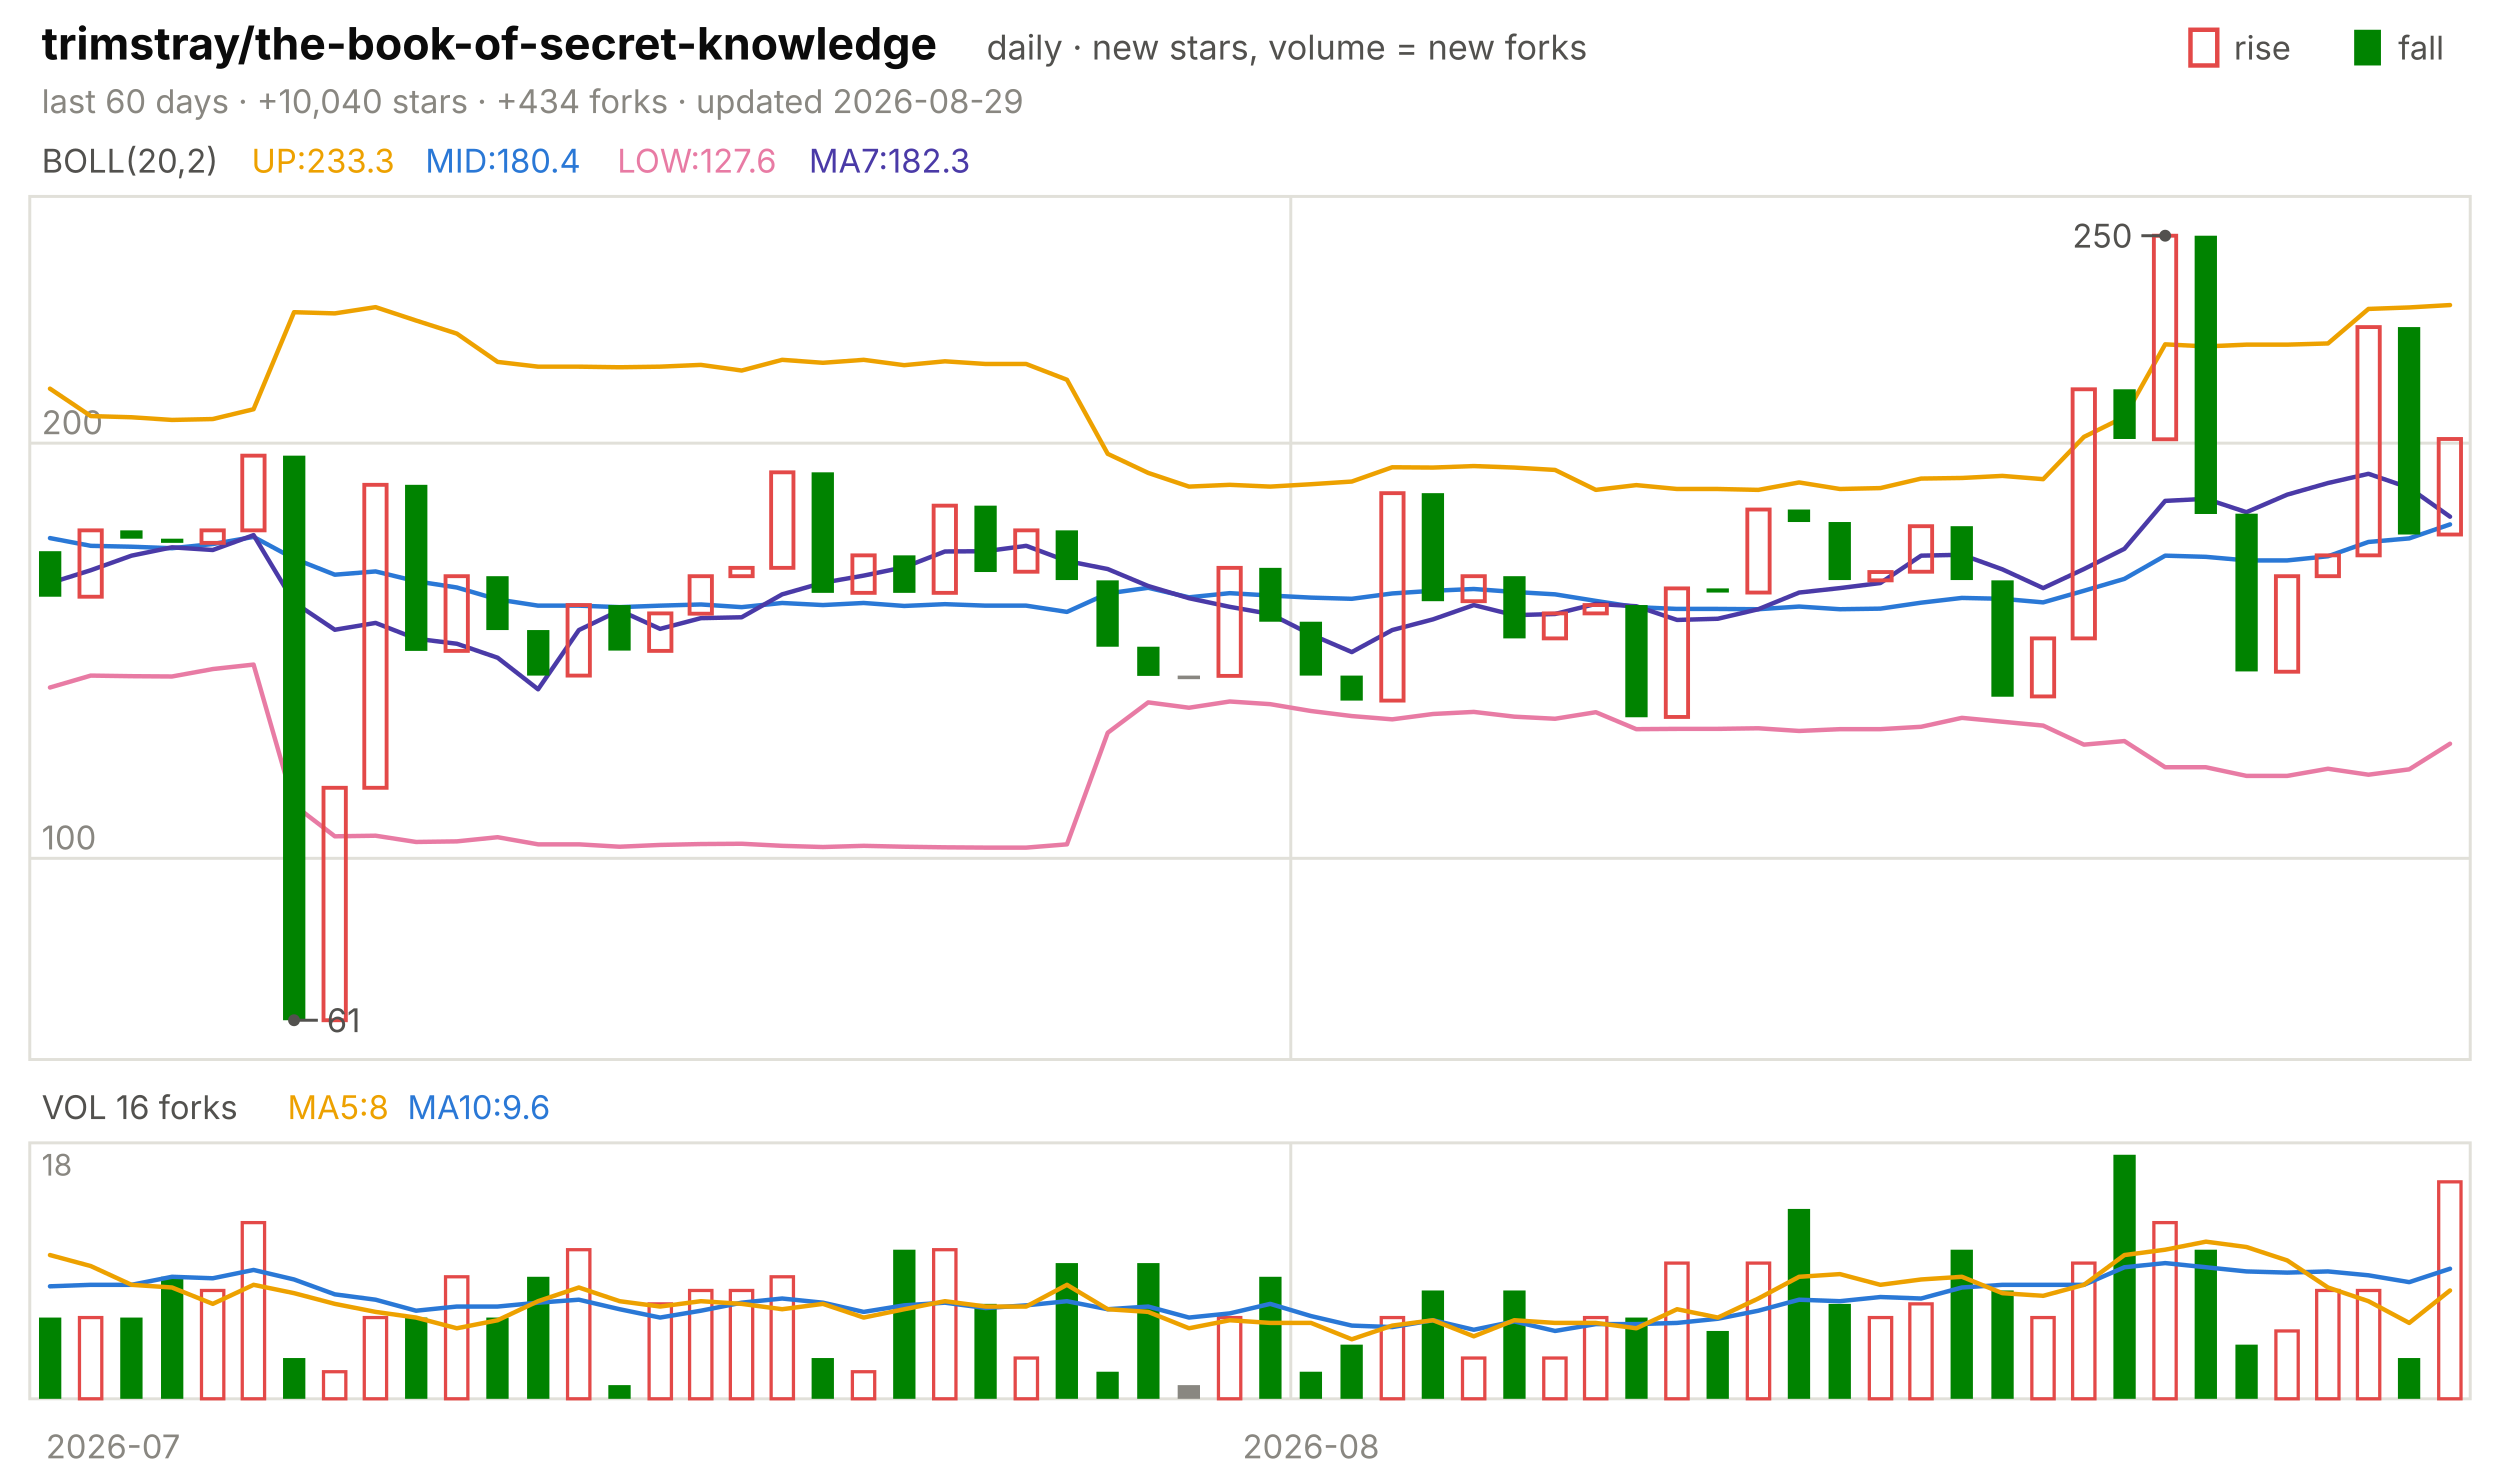
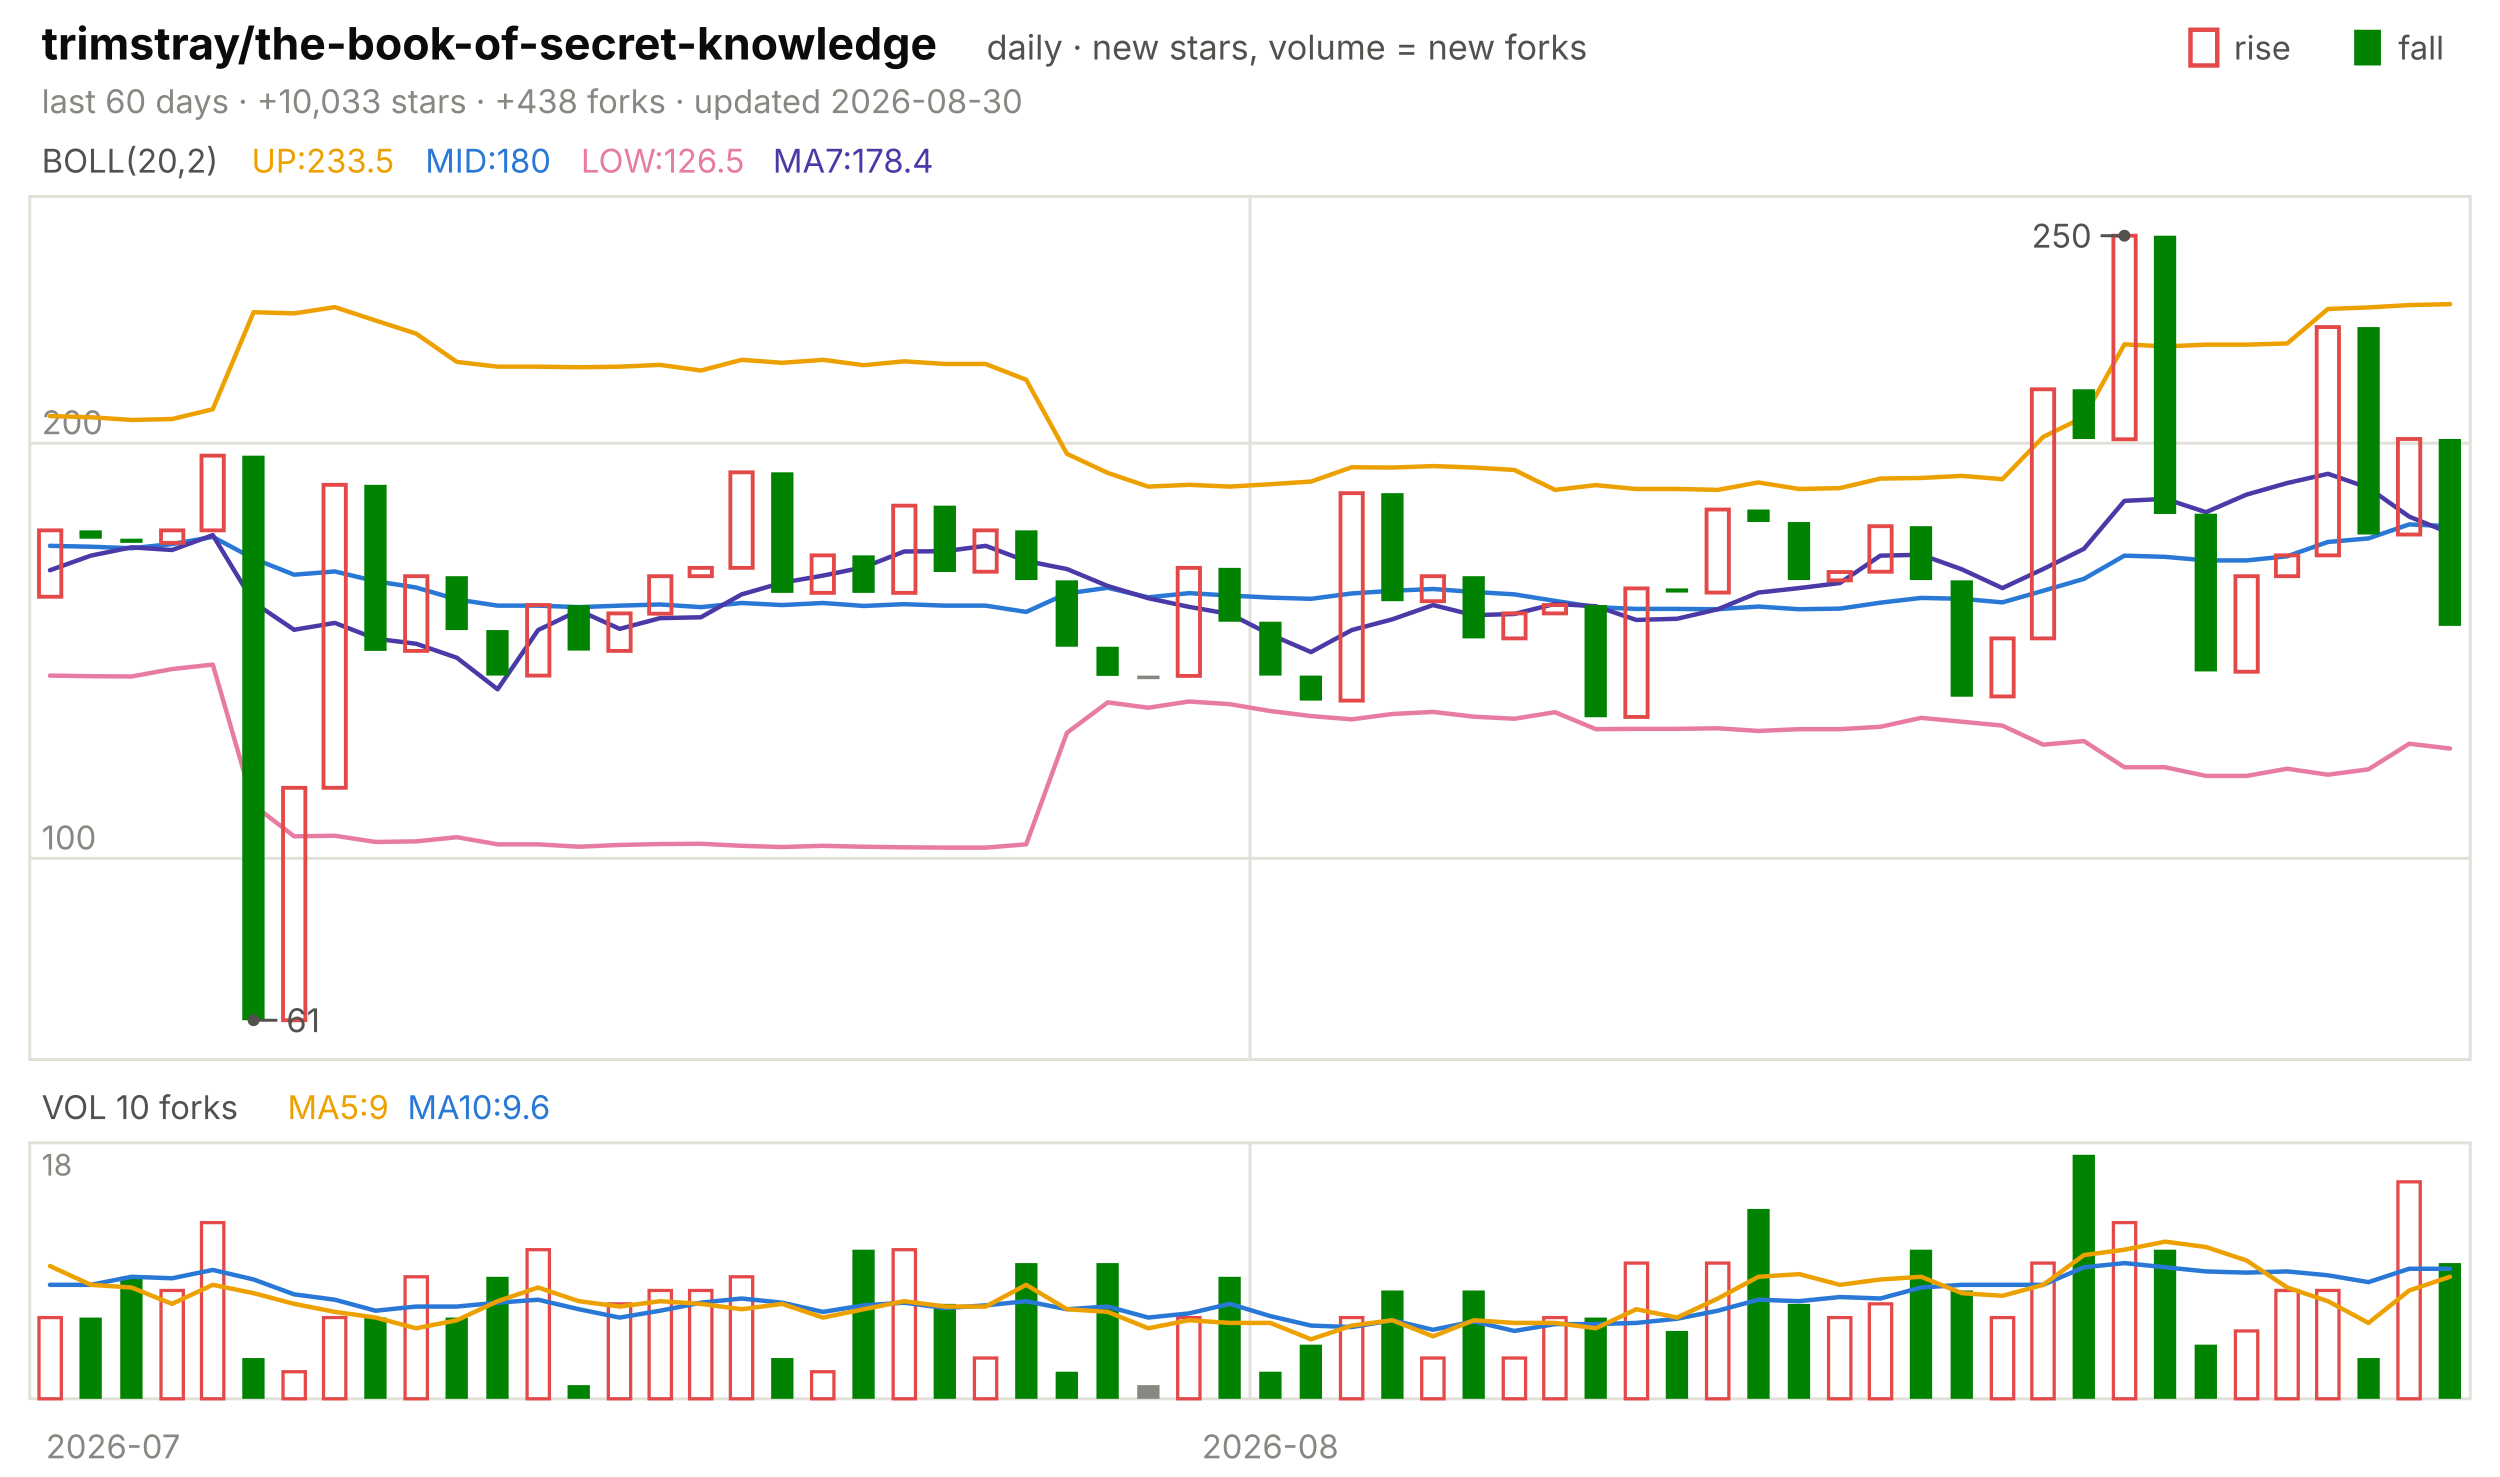
<svg xmlns="http://www.w3.org/2000/svg" viewBox="0 0 840 496" width="840" height="496" font-family="-apple-system,'Segoe UI',system-ui,sans-serif" role="img" aria-label="trimstray/the-book-of-secret-knowledge candlestick chart">
  <text x="14.0" y="20.0" font-size="15" fill="#0b0b0b" font-weight="650">trimstray/the-book-of-secret-knowledge</text>
  <text x="331.5" y="20.0" font-size="11.5" fill="#52514e">daily · new stars, volume = new forks</text>
  <text x="805.8" y="20.0" font-size="11.0" fill="#52514e">fall</text>
  <rect x="791" y="10" width="9" height="12" fill="#008300" />
  <text x="750.6" y="20.0" font-size="11.0" fill="#52514e">rise</text>
  <rect x="736" y="10" width="9" height="12" fill="none" stroke="#e34948" stroke-width="1.5" />
-   <text x="14.0" y="38.0" font-size="11.0" fill="#898781">last 60 days · +10,040 stars · +434 forks · updated 2026-08-29</text>
+   <text x="14.0" y="38.0" font-size="11.0" fill="#898781">last 60 days · +10,033 stars · +438 forks · updated 2026-08-30</text>
  <rect x="10" y="66" width="820" height="290" fill="none" stroke="#e1e0d9" />
  <rect x="10" y="384" width="820" height="86" fill="none" stroke="#e1e0d9" />
  <text x="38.0" y="490.0" font-size="11.0" fill="#898781" text-anchor="middle">2026-07</text>
-   <line x1="433.7" y1="66.0" x2="433.7" y2="356.0" stroke="#e1e0d9" stroke-width="1.0" />
-   <line x1="433.7" y1="384.0" x2="433.7" y2="470.0" stroke="#e1e0d9" stroke-width="1.0" />
-   <text x="440.5" y="490.0" font-size="11.0" fill="#898781" text-anchor="middle">2026-08</text>
+   <line x1="420.0" y1="66.0" x2="420.0" y2="356.0" stroke="#e1e0d9" stroke-width="1.0" />
+   <line x1="420.0" y1="384.0" x2="420.0" y2="470.0" stroke="#e1e0d9" stroke-width="1.0" />
+   <text x="426.8" y="490.0" font-size="11.0" fill="#898781" text-anchor="middle">2026-08</text>
  <text x="14.0" y="58.0" font-size="11.0" fill="#52514e">BOLL(20,2)</text>
-   <text x="84.5" y="58.0" font-size="11.0" fill="#eda100">UP:233.3</text>
-   <text x="142.9" y="58.0" font-size="11.0" fill="#2a78d6">MID:180.4</text>
-   <text x="207.4" y="58.0" font-size="11.0" fill="#e87ba4">LOW:127.6</text>
-   <text x="271.8" y="58.0" font-size="11.0" fill="#4a3aa7">MA7:182.3</text>
+   <text x="84.5" y="58.0" font-size="11.0" fill="#eda100">UP:233.5</text>
+   <text x="142.9" y="58.0" font-size="11.0" fill="#2a78d6">MID:180</text>
+   <text x="195.2" y="58.0" font-size="11.0" fill="#e87ba4">LOW:126.5</text>
+   <text x="259.7" y="58.0" font-size="11.0" fill="#4a3aa7">MA7:178.4</text>
  <line x1="10.0" y1="288.4" x2="830.0" y2="288.4" stroke="#e1e0d9" stroke-width="1.0" />
  <text x="14.0" y="285.4" font-size="11.0" fill="#898781">100</text>
  <line x1="10.0" y1="148.9" x2="830.0" y2="148.9" stroke="#e1e0d9" stroke-width="1.0" />
  <text x="14.0" y="145.9" font-size="11.0" fill="#898781">200</text>
-   <polyline points="16.8,130.6 30.5,139.8 44.2,140.2 57.8,141.1 71.5,140.8 85.2,137.5 98.8,104.9 112.5,105.3 126.2,103.2 139.8,107.7 153.5,112.1 167.2,121.6 180.8,123.2 194.5,123.2 208.2,123.4 221.8,123.2 235.5,122.6 249.2,124.5 262.8,120.9 276.5,121.9 290.2,120.9 303.8,122.7 317.5,121.4 331.2,122.3 344.8,122.3 358.5,127.6 372.2,152.5 385.8,158.9 399.5,163.5 413.2,162.9 426.8,163.5 440.5,162.7 454.2,161.8 467.8,157.0 481.5,157.1 495.2,156.6 508.8,157.1 522.5,157.9 536.2,164.6 549.8,163.0 563.5,164.3 577.2,164.3 590.8,164.6 604.5,162.1 618.2,164.3 631.8,164.0 645.5,160.8 659.2,160.6 672.8,159.9 686.5,161.0 700.2,146.8 713.8,140.1 727.5,115.7 741.2,116.4 754.8,115.8 768.5,115.8 782.2,115.4 795.8,103.8 809.5,103.3 823.2,102.5" fill="none" stroke="#eda100" stroke-width="1.5" stroke-linejoin="round" stroke-linecap="round" />
-   <polyline points="16.8,180.8 30.5,183.4 44.2,183.7 57.8,184.2 71.5,182.8 85.2,180.4 98.8,187.7 112.5,193.1 126.2,192.0 139.8,195.3 153.5,197.4 167.2,201.4 180.8,203.5 194.5,203.5 208.2,204.0 221.8,203.5 235.5,203.1 249.2,204.0 262.8,202.6 276.5,203.3 290.2,202.6 303.8,203.6 317.5,203.0 331.2,203.5 344.8,203.5 358.5,205.6 372.2,199.4 385.8,197.5 399.5,200.7 413.2,199.3 426.8,200.1 440.5,200.8 454.2,201.2 467.8,199.4 481.5,198.5 495.2,197.9 508.8,198.9 522.5,199.7 536.2,201.9 549.8,204.0 563.5,204.6 577.2,204.6 590.8,204.7 604.5,203.8 618.2,204.7 631.8,204.5 645.5,202.5 659.2,200.9 672.8,201.2 686.5,202.4 700.2,198.5 713.8,194.5 727.5,186.7 741.2,187.1 754.8,188.3 768.5,188.3 782.2,186.9 795.8,182.1 809.5,180.9 823.2,176.2" fill="none" stroke="#2a78d6" stroke-width="1.5" stroke-linejoin="round" stroke-linecap="round" />
-   <polyline points="16.8,231.0 30.5,227.0 44.2,227.2 57.8,227.3 71.5,224.8 85.2,223.3 98.8,270.5 112.5,281.0 126.2,280.8 139.8,282.9 153.5,282.7 167.2,281.3 180.8,283.7 194.5,283.7 208.2,284.5 221.8,283.9 235.5,283.6 249.2,283.5 262.8,284.2 276.5,284.6 290.2,284.2 303.8,284.5 317.5,284.7 331.2,284.8 344.8,284.8 358.5,283.7 372.2,246.2 385.8,236.0 399.5,237.8 413.2,235.7 426.8,236.6 440.5,238.9 454.2,240.6 467.8,241.7 481.5,239.9 495.2,239.2 508.8,240.8 522.5,241.5 536.2,239.3 549.8,245.0 563.5,244.9 577.2,244.9 590.8,244.7 604.5,245.6 618.2,245.0 631.8,245.0 645.5,244.2 659.2,241.2 672.8,242.5 686.5,243.8 700.2,250.2 713.8,249.0 727.5,257.8 741.2,257.8 754.8,260.7 768.5,260.7 782.2,258.3 795.8,260.3 809.5,258.5 823.2,249.9" fill="none" stroke="#e87ba4" stroke-width="1.5" stroke-linejoin="round" stroke-linecap="round" />
-   <polyline points="16.8,195.9 30.5,191.6 44.2,186.7 57.8,183.9 71.5,184.8 85.2,179.8 98.8,202.4 112.5,211.6 126.2,209.3 139.8,214.6 153.5,216.3 167.2,221.0 180.8,231.6 194.5,211.7 208.2,205.1 221.8,211.3 235.5,207.7 249.2,207.4 262.8,199.7 276.5,195.8 290.2,193.4 303.8,190.6 317.5,185.3 331.2,185.2 344.8,183.4 358.5,188.5 372.2,191.2 385.8,196.9 399.5,201.0 413.2,203.9 426.8,206.3 440.5,213.2 454.2,219.1 467.8,211.7 481.5,208.1 495.2,203.3 508.8,206.7 522.5,206.3 536.2,202.9 549.8,203.7 563.5,208.3 577.2,207.9 590.8,204.7 604.5,199.1 618.2,197.6 631.8,195.9 645.5,186.7 659.2,186.4 672.8,191.3 686.5,197.6 700.2,191.2 713.8,184.4 727.5,168.3 741.2,167.6 754.8,172.1 768.5,166.2 782.2,162.3 795.8,159.2 809.5,163.9 823.2,173.6" fill="none" stroke="#4a3aa7" stroke-width="1.5" stroke-linejoin="round" stroke-linecap="round" />
-   <rect x="13.1" y="185.2" width="7.5" height="15.3" fill="#008300" />
-   <rect x="26.7" y="178.2" width="7.5" height="22.3" fill="none" stroke="#e34948" stroke-width="1.3" />
-   <rect x="40.4" y="178.2" width="7.5" height="2.8" fill="#008300" />
-   <rect x="54.1" y="181.0" width="7.5" height="1.4" fill="#008300" />
-   <rect x="67.7" y="178.2" width="7.5" height="4.2" fill="none" stroke="#e34948" stroke-width="1.3" />
-   <rect x="81.4" y="153.1" width="7.5" height="25.1" fill="none" stroke="#e34948" stroke-width="1.3" />
-   <rect x="95.1" y="153.1" width="7.5" height="189.7" fill="#008300" />
-   <rect x="108.7" y="264.7" width="7.5" height="78.1" fill="none" stroke="#e34948" stroke-width="1.3" />
-   <rect x="122.4" y="162.9" width="7.5" height="101.8" fill="none" stroke="#e34948" stroke-width="1.3" />
-   <rect x="136.1" y="162.9" width="7.5" height="55.8" fill="#008300" />
-   <rect x="149.7" y="193.6" width="7.5" height="25.1" fill="none" stroke="#e34948" stroke-width="1.3" />
-   <rect x="163.4" y="193.6" width="7.5" height="18.1" fill="#008300" />
-   <rect x="177.1" y="211.7" width="7.5" height="15.3" fill="#008300" />
-   <rect x="190.7" y="203.3" width="7.5" height="23.7" fill="none" stroke="#e34948" stroke-width="1.3" />
-   <rect x="204.4" y="203.3" width="7.5" height="15.3" fill="#008300" />
-   <rect x="218.1" y="206.1" width="7.5" height="12.6" fill="none" stroke="#e34948" stroke-width="1.3" />
-   <rect x="231.7" y="193.6" width="7.5" height="12.6" fill="none" stroke="#e34948" stroke-width="1.3" />
-   <rect x="245.4" y="190.8" width="7.5" height="2.8" fill="none" stroke="#e34948" stroke-width="1.3" />
-   <rect x="259.1" y="158.7" width="7.5" height="32.1" fill="none" stroke="#e34948" stroke-width="1.3" />
-   <rect x="272.7" y="158.7" width="7.5" height="40.5" fill="#008300" />
-   <rect x="286.4" y="186.6" width="7.5" height="12.6" fill="none" stroke="#e34948" stroke-width="1.3" />
-   <rect x="300.1" y="186.6" width="7.5" height="12.6" fill="#008300" />
-   <rect x="313.7" y="169.9" width="7.5" height="29.3" fill="none" stroke="#e34948" stroke-width="1.3" />
-   <rect x="327.4" y="169.9" width="7.5" height="22.3" fill="#008300" />
-   <rect x="341.1" y="178.2" width="7.5" height="13.9" fill="none" stroke="#e34948" stroke-width="1.3" />
-   <rect x="354.7" y="178.2" width="7.5" height="16.7" fill="#008300" />
-   <rect x="368.4" y="195.0" width="7.5" height="22.3" fill="#008300" />
-   <rect x="382.1" y="217.3" width="7.5" height="9.8" fill="#008300" />
-   <rect x="395.7" y="227.0" width="7.5" height="1.2" fill="#898781" />
-   <rect x="409.4" y="190.8" width="7.5" height="36.3" fill="none" stroke="#e34948" stroke-width="1.3" />
-   <rect x="423.1" y="190.8" width="7.5" height="18.1" fill="#008300" />
-   <rect x="436.7" y="208.9" width="7.5" height="18.1" fill="#008300" />
-   <rect x="450.4" y="227.0" width="7.5" height="8.4" fill="#008300" />
-   <rect x="464.1" y="165.7" width="7.5" height="69.7" fill="none" stroke="#e34948" stroke-width="1.3" />
-   <rect x="477.7" y="165.7" width="7.5" height="36.3" fill="#008300" />
-   <rect x="491.4" y="193.6" width="7.5" height="8.4" fill="none" stroke="#e34948" stroke-width="1.3" />
-   <rect x="505.1" y="193.6" width="7.5" height="20.9" fill="#008300" />
-   <rect x="518.7" y="206.1" width="7.5" height="8.4" fill="none" stroke="#e34948" stroke-width="1.3" />
-   <rect x="532.4" y="203.3" width="7.5" height="2.8" fill="none" stroke="#e34948" stroke-width="1.3" />
-   <rect x="546.1" y="203.3" width="7.5" height="37.7" fill="#008300" />
-   <rect x="559.7" y="197.7" width="7.5" height="43.2" fill="none" stroke="#e34948" stroke-width="1.3" />
-   <rect x="573.4" y="197.7" width="7.5" height="1.4" fill="#008300" />
-   <rect x="587.1" y="171.2" width="7.5" height="27.9" fill="none" stroke="#e34948" stroke-width="1.3" />
-   <rect x="600.7" y="171.2" width="7.5" height="4.2" fill="#008300" />
-   <rect x="614.4" y="175.4" width="7.5" height="19.5" fill="#008300" />
-   <rect x="628.1" y="192.2" width="7.5" height="2.8" fill="none" stroke="#e34948" stroke-width="1.3" />
-   <rect x="641.7" y="176.8" width="7.5" height="15.3" fill="none" stroke="#e34948" stroke-width="1.3" />
-   <rect x="655.4" y="176.8" width="7.5" height="18.1" fill="#008300" />
-   <rect x="669.1" y="195.0" width="7.5" height="39.1" fill="#008300" />
-   <rect x="682.7" y="214.5" width="7.5" height="19.5" fill="none" stroke="#e34948" stroke-width="1.3" />
-   <rect x="696.4" y="130.8" width="7.5" height="83.7" fill="none" stroke="#e34948" stroke-width="1.3" />
-   <rect x="710.1" y="130.8" width="7.5" height="16.7" fill="#008300" />
-   <rect x="723.7" y="79.2" width="7.5" height="68.4" fill="none" stroke="#e34948" stroke-width="1.3" />
-   <rect x="737.4" y="79.2" width="7.5" height="93.5" fill="#008300" />
-   <rect x="751.1" y="172.6" width="7.5" height="53.0" fill="#008300" />
-   <rect x="764.7" y="193.6" width="7.5" height="32.1" fill="none" stroke="#e34948" stroke-width="1.3" />
-   <rect x="778.4" y="186.6" width="7.5" height="7.0" fill="none" stroke="#e34948" stroke-width="1.3" />
-   <rect x="792.1" y="109.9" width="7.5" height="76.7" fill="none" stroke="#e34948" stroke-width="1.3" />
-   <rect x="805.7" y="109.9" width="7.5" height="69.7" fill="#008300" />
-   <rect x="819.4" y="147.5" width="7.5" height="32.1" fill="none" stroke="#e34948" stroke-width="1.3" />
-   <circle cx="727.5" cy="79.2" r="2" fill="#52514e" />
-   <line x1="727.5" y1="79.2" x2="719.5" y2="79.2" stroke="#52514e" stroke-width="1.0" />
-   <text x="716.5" y="83.2" font-size="11.0" fill="#52514e" text-anchor="end">250</text>
-   <circle cx="98.8" cy="342.8" r="2" fill="#52514e" />
-   <line x1="98.8" y1="342.8" x2="106.8" y2="342.8" stroke="#52514e" stroke-width="1.0" />
-   <text x="109.8" y="346.8" font-size="11.0" fill="#52514e">61</text>
-   <text x="14.0" y="376.0" font-size="11.0" fill="#52514e">VOL 16 forks</text>
-   <text x="96.6" y="376.0" font-size="11.0" fill="#eda100">MA5:8</text>
+   <polyline points="16.8,139.8 30.5,140.2 44.2,141.1 57.8,140.8 71.5,137.5 85.2,104.9 98.8,105.3 112.5,103.2 126.2,107.7 139.8,112.1 153.5,121.6 167.2,123.2 180.8,123.2 194.5,123.4 208.2,123.2 221.8,122.6 235.5,124.5 249.2,120.9 262.8,121.9 276.5,120.9 290.2,122.7 303.8,121.4 317.5,122.3 331.2,122.3 344.8,127.6 358.5,152.5 372.2,158.9 385.8,163.5 399.5,162.9 413.2,163.5 426.8,162.7 440.5,161.8 454.2,157.0 467.8,157.1 481.5,156.6 495.2,157.1 508.8,157.9 522.5,164.6 536.2,163.0 549.8,164.3 563.5,164.3 577.2,164.6 590.8,162.1 604.5,164.3 618.2,164.0 631.8,160.8 645.5,160.6 659.2,159.9 672.8,161.0 686.5,146.8 700.2,140.1 713.8,115.7 727.5,116.4 741.2,115.8 754.8,115.8 768.5,115.4 782.2,103.8 795.8,103.3 809.5,102.5 823.2,102.2" fill="none" stroke="#eda100" stroke-width="1.5" stroke-linejoin="round" stroke-linecap="round" />
+   <polyline points="16.8,183.4 30.5,183.7 44.2,184.2 57.8,182.8 71.5,180.4 85.2,187.7 98.8,193.1 112.5,192.0 126.2,195.3 139.8,197.4 153.5,201.4 167.2,203.5 180.8,203.5 194.5,204.0 208.2,203.5 221.8,203.1 235.5,204.0 249.2,202.6 262.8,203.3 276.5,202.6 290.2,203.6 303.8,203.0 317.5,203.5 331.2,203.5 344.8,205.6 358.5,199.4 372.2,197.5 385.8,200.7 399.5,199.3 413.2,200.1 426.8,200.8 440.5,201.2 454.2,199.4 467.8,198.5 481.5,197.9 495.2,198.9 508.8,199.7 522.5,201.9 536.2,204.0 549.8,204.6 563.5,204.6 577.2,204.7 590.8,203.8 604.5,204.7 618.2,204.5 631.8,202.5 645.5,200.9 659.2,201.2 672.8,202.4 686.5,198.5 700.2,194.5 713.8,186.7 727.5,187.1 741.2,188.3 754.8,188.3 768.5,186.9 782.2,182.1 795.8,180.9 809.5,176.2 823.2,176.8" fill="none" stroke="#2a78d6" stroke-width="1.5" stroke-linejoin="round" stroke-linecap="round" />
+   <polyline points="16.8,227.0 30.5,227.2 44.2,227.3 57.8,224.8 71.5,223.3 85.2,270.5 98.8,281.0 112.5,280.8 126.2,282.9 139.8,282.7 153.5,281.3 167.2,283.7 180.8,283.7 194.5,284.5 208.2,283.9 221.8,283.6 235.5,283.5 249.2,284.2 262.8,284.6 276.5,284.2 290.2,284.5 303.8,284.7 317.5,284.8 331.2,284.8 344.8,283.7 358.5,246.2 372.2,236.0 385.8,237.8 399.5,235.7 413.2,236.6 426.8,238.9 440.5,240.6 454.2,241.7 467.8,239.9 481.5,239.2 495.2,240.8 508.8,241.5 522.5,239.3 536.2,245.0 549.8,244.9 563.5,244.9 577.2,244.7 590.8,245.6 604.5,245.0 618.2,245.0 631.8,244.2 645.5,241.2 659.2,242.5 672.8,243.8 686.5,250.2 700.2,249.0 713.8,257.8 727.5,257.8 741.2,260.7 754.8,260.7 768.5,258.3 782.2,260.3 795.8,258.5 809.5,249.9 823.2,251.5" fill="none" stroke="#e87ba4" stroke-width="1.5" stroke-linejoin="round" stroke-linecap="round" />
+   <polyline points="16.8,191.6 30.5,186.7 44.2,183.9 57.8,184.8 71.5,179.8 85.2,202.4 98.8,211.6 112.5,209.3 126.2,214.6 139.8,216.3 153.5,221.0 167.2,231.6 180.8,211.7 194.5,205.1 208.2,211.3 221.8,207.7 235.5,207.4 249.2,199.7 262.8,195.8 276.5,193.4 290.2,190.6 303.8,185.3 317.5,185.2 331.2,183.4 344.8,188.5 358.5,191.2 372.2,196.9 385.8,201.0 399.5,203.9 413.2,206.3 426.8,213.2 440.5,219.1 454.2,211.7 467.8,208.1 481.5,203.3 495.2,206.7 508.8,206.3 522.5,202.9 536.2,203.7 549.8,208.3 563.5,207.9 577.2,204.7 590.8,199.1 604.5,197.6 618.2,195.9 631.8,186.7 645.5,186.4 659.2,191.3 672.8,197.6 686.5,191.2 700.2,184.4 713.8,168.3 727.5,167.6 741.2,172.1 754.8,166.2 768.5,162.3 782.2,159.2 795.8,163.9 809.5,173.6 823.2,179.1" fill="none" stroke="#4a3aa7" stroke-width="1.5" stroke-linejoin="round" stroke-linecap="round" />
+   <rect x="13.1" y="178.2" width="7.5" height="22.3" fill="none" stroke="#e34948" stroke-width="1.3" />
+   <rect x="26.7" y="178.2" width="7.5" height="2.8" fill="#008300" />
+   <rect x="40.4" y="181.0" width="7.5" height="1.4" fill="#008300" />
+   <rect x="54.1" y="178.2" width="7.5" height="4.2" fill="none" stroke="#e34948" stroke-width="1.3" />
+   <rect x="67.7" y="153.1" width="7.5" height="25.1" fill="none" stroke="#e34948" stroke-width="1.3" />
+   <rect x="81.4" y="153.1" width="7.5" height="189.7" fill="#008300" />
+   <rect x="95.1" y="264.7" width="7.5" height="78.1" fill="none" stroke="#e34948" stroke-width="1.3" />
+   <rect x="108.7" y="162.9" width="7.5" height="101.8" fill="none" stroke="#e34948" stroke-width="1.3" />
+   <rect x="122.4" y="162.9" width="7.5" height="55.8" fill="#008300" />
+   <rect x="136.1" y="193.6" width="7.5" height="25.1" fill="none" stroke="#e34948" stroke-width="1.3" />
+   <rect x="149.7" y="193.6" width="7.5" height="18.1" fill="#008300" />
+   <rect x="163.4" y="211.7" width="7.5" height="15.3" fill="#008300" />
+   <rect x="177.1" y="203.3" width="7.5" height="23.7" fill="none" stroke="#e34948" stroke-width="1.3" />
+   <rect x="190.7" y="203.3" width="7.5" height="15.3" fill="#008300" />
+   <rect x="204.4" y="206.1" width="7.5" height="12.6" fill="none" stroke="#e34948" stroke-width="1.3" />
+   <rect x="218.1" y="193.6" width="7.5" height="12.6" fill="none" stroke="#e34948" stroke-width="1.3" />
+   <rect x="231.7" y="190.8" width="7.5" height="2.8" fill="none" stroke="#e34948" stroke-width="1.3" />
+   <rect x="245.4" y="158.7" width="7.5" height="32.1" fill="none" stroke="#e34948" stroke-width="1.3" />
+   <rect x="259.1" y="158.7" width="7.5" height="40.5" fill="#008300" />
+   <rect x="272.7" y="186.6" width="7.5" height="12.6" fill="none" stroke="#e34948" stroke-width="1.3" />
+   <rect x="286.4" y="186.6" width="7.5" height="12.6" fill="#008300" />
+   <rect x="300.1" y="169.9" width="7.5" height="29.3" fill="none" stroke="#e34948" stroke-width="1.3" />
+   <rect x="313.7" y="169.9" width="7.5" height="22.3" fill="#008300" />
+   <rect x="327.4" y="178.2" width="7.5" height="13.9" fill="none" stroke="#e34948" stroke-width="1.3" />
+   <rect x="341.1" y="178.2" width="7.5" height="16.7" fill="#008300" />
+   <rect x="354.7" y="195.0" width="7.5" height="22.3" fill="#008300" />
+   <rect x="368.4" y="217.3" width="7.5" height="9.8" fill="#008300" />
+   <rect x="382.1" y="227.0" width="7.5" height="1.2" fill="#898781" />
+   <rect x="395.7" y="190.8" width="7.5" height="36.3" fill="none" stroke="#e34948" stroke-width="1.3" />
+   <rect x="409.4" y="190.8" width="7.5" height="18.1" fill="#008300" />
+   <rect x="423.1" y="208.9" width="7.5" height="18.1" fill="#008300" />
+   <rect x="436.7" y="227.0" width="7.5" height="8.4" fill="#008300" />
+   <rect x="450.4" y="165.7" width="7.5" height="69.7" fill="none" stroke="#e34948" stroke-width="1.3" />
+   <rect x="464.1" y="165.7" width="7.5" height="36.3" fill="#008300" />
+   <rect x="477.7" y="193.6" width="7.5" height="8.4" fill="none" stroke="#e34948" stroke-width="1.3" />
+   <rect x="491.4" y="193.6" width="7.5" height="20.9" fill="#008300" />
+   <rect x="505.1" y="206.1" width="7.5" height="8.4" fill="none" stroke="#e34948" stroke-width="1.3" />
+   <rect x="518.7" y="203.3" width="7.5" height="2.8" fill="none" stroke="#e34948" stroke-width="1.3" />
+   <rect x="532.4" y="203.3" width="7.5" height="37.7" fill="#008300" />
+   <rect x="546.1" y="197.7" width="7.5" height="43.2" fill="none" stroke="#e34948" stroke-width="1.3" />
+   <rect x="559.7" y="197.7" width="7.5" height="1.4" fill="#008300" />
+   <rect x="573.4" y="171.2" width="7.5" height="27.9" fill="none" stroke="#e34948" stroke-width="1.3" />
+   <rect x="587.1" y="171.2" width="7.5" height="4.2" fill="#008300" />
+   <rect x="600.7" y="175.4" width="7.5" height="19.5" fill="#008300" />
+   <rect x="614.4" y="192.2" width="7.5" height="2.8" fill="none" stroke="#e34948" stroke-width="1.3" />
+   <rect x="628.1" y="176.8" width="7.5" height="15.3" fill="none" stroke="#e34948" stroke-width="1.3" />
+   <rect x="641.7" y="176.8" width="7.5" height="18.1" fill="#008300" />
+   <rect x="655.4" y="195.0" width="7.5" height="39.1" fill="#008300" />
+   <rect x="669.1" y="214.5" width="7.5" height="19.5" fill="none" stroke="#e34948" stroke-width="1.3" />
+   <rect x="682.7" y="130.8" width="7.5" height="83.7" fill="none" stroke="#e34948" stroke-width="1.3" />
+   <rect x="696.4" y="130.8" width="7.5" height="16.7" fill="#008300" />
+   <rect x="710.1" y="79.2" width="7.5" height="68.4" fill="none" stroke="#e34948" stroke-width="1.3" />
+   <rect x="723.7" y="79.2" width="7.5" height="93.5" fill="#008300" />
+   <rect x="737.4" y="172.6" width="7.5" height="53.0" fill="#008300" />
+   <rect x="751.1" y="193.6" width="7.5" height="32.1" fill="none" stroke="#e34948" stroke-width="1.3" />
+   <rect x="764.7" y="186.6" width="7.5" height="7.0" fill="none" stroke="#e34948" stroke-width="1.3" />
+   <rect x="778.4" y="109.9" width="7.5" height="76.7" fill="none" stroke="#e34948" stroke-width="1.3" />
+   <rect x="792.1" y="109.9" width="7.5" height="69.7" fill="#008300" />
+   <rect x="805.7" y="147.5" width="7.5" height="32.1" fill="none" stroke="#e34948" stroke-width="1.3" />
+   <rect x="819.4" y="147.5" width="7.5" height="62.8" fill="#008300" />
+   <circle cx="713.8" cy="79.2" r="2" fill="#52514e" />
+   <line x1="713.8" y1="79.2" x2="705.8" y2="79.2" stroke="#52514e" stroke-width="1.0" />
+   <text x="702.8" y="83.2" font-size="11.0" fill="#52514e" text-anchor="end">250</text>
+   <circle cx="85.2" cy="342.8" r="2" fill="#52514e" />
+   <line x1="85.2" y1="342.8" x2="93.2" y2="342.8" stroke="#52514e" stroke-width="1.0" />
+   <text x="96.2" y="346.8" font-size="11.0" fill="#52514e">61</text>
+   <text x="14.0" y="376.0" font-size="11.0" fill="#52514e">VOL 10 forks</text>
+   <text x="96.6" y="376.0" font-size="11.0" fill="#eda100">MA5:9</text>
  <text x="136.9" y="376.0" font-size="11.0" fill="#2a78d6">MA10:9.6</text>
  <text x="14.0" y="395.0" font-size="10" fill="#898781">18</text>
-   <rect x="13.1" y="442.7" width="7.5" height="27.3" fill="#008300" />
-   <rect x="26.7" y="442.7" width="7.5" height="27.3" fill="none" stroke="#e34948" stroke-width="1.1" />
-   <rect x="40.4" y="442.7" width="7.5" height="27.3" fill="#008300" />
-   <rect x="54.1" y="429.0" width="7.5" height="41.0" fill="#008300" />
-   <rect x="67.7" y="433.6" width="7.5" height="36.4" fill="none" stroke="#e34948" stroke-width="1.1" />
-   <rect x="81.4" y="410.8" width="7.5" height="59.2" fill="none" stroke="#e34948" stroke-width="1.1" />
-   <rect x="95.1" y="456.3" width="7.5" height="13.7" fill="#008300" />
-   <rect x="108.7" y="460.9" width="7.5" height="9.1" fill="none" stroke="#e34948" stroke-width="1.1" />
-   <rect x="122.4" y="442.7" width="7.5" height="27.3" fill="none" stroke="#e34948" stroke-width="1.1" />
-   <rect x="136.1" y="442.7" width="7.5" height="27.3" fill="#008300" />
-   <rect x="149.7" y="429.0" width="7.5" height="41.0" fill="none" stroke="#e34948" stroke-width="1.1" />
-   <rect x="163.4" y="442.7" width="7.5" height="27.3" fill="#008300" />
-   <rect x="177.1" y="429.0" width="7.5" height="41.0" fill="#008300" />
-   <rect x="190.7" y="419.9" width="7.5" height="50.1" fill="none" stroke="#e34948" stroke-width="1.1" />
-   <rect x="204.4" y="465.4" width="7.5" height="4.6" fill="#008300" />
-   <rect x="218.1" y="438.1" width="7.5" height="31.9" fill="none" stroke="#e34948" stroke-width="1.1" />
+   <rect x="13.1" y="442.7" width="7.5" height="27.3" fill="none" stroke="#e34948" stroke-width="1.1" />
+   <rect x="26.7" y="442.7" width="7.5" height="27.3" fill="#008300" />
+   <rect x="40.4" y="429.0" width="7.5" height="41.0" fill="#008300" />
+   <rect x="54.1" y="433.6" width="7.5" height="36.4" fill="none" stroke="#e34948" stroke-width="1.1" />
+   <rect x="67.7" y="410.8" width="7.5" height="59.2" fill="none" stroke="#e34948" stroke-width="1.1" />
+   <rect x="81.4" y="456.3" width="7.5" height="13.7" fill="#008300" />
+   <rect x="95.1" y="460.9" width="7.5" height="9.1" fill="none" stroke="#e34948" stroke-width="1.1" />
+   <rect x="108.7" y="442.7" width="7.5" height="27.3" fill="none" stroke="#e34948" stroke-width="1.1" />
+   <rect x="122.4" y="442.7" width="7.5" height="27.3" fill="#008300" />
+   <rect x="136.1" y="429.0" width="7.5" height="41.0" fill="none" stroke="#e34948" stroke-width="1.1" />
+   <rect x="149.7" y="442.7" width="7.5" height="27.3" fill="#008300" />
+   <rect x="163.4" y="429.0" width="7.5" height="41.0" fill="#008300" />
+   <rect x="177.1" y="419.9" width="7.5" height="50.1" fill="none" stroke="#e34948" stroke-width="1.1" />
+   <rect x="190.7" y="465.4" width="7.5" height="4.6" fill="#008300" />
+   <rect x="204.4" y="438.1" width="7.5" height="31.9" fill="none" stroke="#e34948" stroke-width="1.1" />
+   <rect x="218.1" y="433.6" width="7.5" height="36.4" fill="none" stroke="#e34948" stroke-width="1.1" />
  <rect x="231.7" y="433.6" width="7.5" height="36.4" fill="none" stroke="#e34948" stroke-width="1.1" />
-   <rect x="245.4" y="433.6" width="7.5" height="36.4" fill="none" stroke="#e34948" stroke-width="1.1" />
-   <rect x="259.1" y="429.0" width="7.5" height="41.0" fill="none" stroke="#e34948" stroke-width="1.1" />
-   <rect x="272.7" y="456.3" width="7.5" height="13.7" fill="#008300" />
-   <rect x="286.4" y="460.9" width="7.5" height="9.1" fill="none" stroke="#e34948" stroke-width="1.1" />
-   <rect x="300.1" y="419.9" width="7.5" height="50.1" fill="#008300" />
-   <rect x="313.7" y="419.9" width="7.5" height="50.1" fill="none" stroke="#e34948" stroke-width="1.1" />
-   <rect x="327.4" y="438.1" width="7.5" height="31.9" fill="#008300" />
-   <rect x="341.1" y="456.3" width="7.5" height="13.7" fill="none" stroke="#e34948" stroke-width="1.1" />
-   <rect x="354.7" y="424.4" width="7.5" height="45.6" fill="#008300" />
-   <rect x="368.4" y="460.9" width="7.5" height="9.1" fill="#008300" />
-   <rect x="382.1" y="424.4" width="7.5" height="45.6" fill="#008300" />
-   <rect x="395.7" y="465.4" width="7.5" height="4.6" fill="#898781" />
-   <rect x="409.4" y="442.7" width="7.5" height="27.3" fill="none" stroke="#e34948" stroke-width="1.1" />
-   <rect x="423.1" y="429.0" width="7.5" height="41.0" fill="#008300" />
-   <rect x="436.7" y="460.9" width="7.5" height="9.1" fill="#008300" />
-   <rect x="450.4" y="451.8" width="7.5" height="18.2" fill="#008300" />
-   <rect x="464.1" y="442.7" width="7.5" height="27.3" fill="none" stroke="#e34948" stroke-width="1.1" />
-   <rect x="477.7" y="433.6" width="7.5" height="36.4" fill="#008300" />
-   <rect x="491.4" y="456.3" width="7.5" height="13.7" fill="none" stroke="#e34948" stroke-width="1.1" />
-   <rect x="505.1" y="433.6" width="7.5" height="36.4" fill="#008300" />
-   <rect x="518.7" y="456.3" width="7.5" height="13.7" fill="none" stroke="#e34948" stroke-width="1.1" />
-   <rect x="532.4" y="442.7" width="7.5" height="27.3" fill="none" stroke="#e34948" stroke-width="1.1" />
-   <rect x="546.1" y="442.7" width="7.5" height="27.3" fill="#008300" />
-   <rect x="559.7" y="424.4" width="7.5" height="45.6" fill="none" stroke="#e34948" stroke-width="1.1" />
-   <rect x="573.4" y="447.2" width="7.5" height="22.8" fill="#008300" />
-   <rect x="587.1" y="424.4" width="7.5" height="45.6" fill="none" stroke="#e34948" stroke-width="1.1" />
-   <rect x="600.7" y="406.2" width="7.5" height="63.8" fill="#008300" />
-   <rect x="614.4" y="438.1" width="7.5" height="31.9" fill="#008300" />
-   <rect x="628.1" y="442.7" width="7.5" height="27.3" fill="none" stroke="#e34948" stroke-width="1.1" />
-   <rect x="641.7" y="438.1" width="7.5" height="31.9" fill="none" stroke="#e34948" stroke-width="1.1" />
-   <rect x="655.4" y="419.9" width="7.5" height="50.1" fill="#008300" />
-   <rect x="669.1" y="433.6" width="7.5" height="36.4" fill="#008300" />
-   <rect x="682.7" y="442.7" width="7.5" height="27.3" fill="none" stroke="#e34948" stroke-width="1.1" />
-   <rect x="696.4" y="424.4" width="7.5" height="45.6" fill="none" stroke="#e34948" stroke-width="1.1" />
-   <rect x="710.1" y="388.0" width="7.5" height="82.0" fill="#008300" />
-   <rect x="723.7" y="410.8" width="7.5" height="59.2" fill="none" stroke="#e34948" stroke-width="1.1" />
-   <rect x="737.4" y="419.9" width="7.5" height="50.1" fill="#008300" />
-   <rect x="751.1" y="451.8" width="7.5" height="18.2" fill="#008300" />
-   <rect x="764.7" y="447.2" width="7.5" height="22.8" fill="none" stroke="#e34948" stroke-width="1.1" />
+   <rect x="245.4" y="429.0" width="7.5" height="41.0" fill="none" stroke="#e34948" stroke-width="1.1" />
+   <rect x="259.1" y="456.3" width="7.5" height="13.7" fill="#008300" />
+   <rect x="272.7" y="460.9" width="7.5" height="9.1" fill="none" stroke="#e34948" stroke-width="1.1" />
+   <rect x="286.4" y="419.9" width="7.5" height="50.1" fill="#008300" />
+   <rect x="300.1" y="419.9" width="7.5" height="50.1" fill="none" stroke="#e34948" stroke-width="1.1" />
+   <rect x="313.7" y="438.1" width="7.5" height="31.9" fill="#008300" />
+   <rect x="327.4" y="456.3" width="7.5" height="13.7" fill="none" stroke="#e34948" stroke-width="1.1" />
+   <rect x="341.1" y="424.4" width="7.5" height="45.6" fill="#008300" />
+   <rect x="354.7" y="460.9" width="7.5" height="9.1" fill="#008300" />
+   <rect x="368.4" y="424.4" width="7.5" height="45.6" fill="#008300" />
+   <rect x="382.1" y="465.4" width="7.5" height="4.6" fill="#898781" />
+   <rect x="395.7" y="442.7" width="7.5" height="27.3" fill="none" stroke="#e34948" stroke-width="1.1" />
+   <rect x="409.4" y="429.0" width="7.5" height="41.0" fill="#008300" />
+   <rect x="423.1" y="460.9" width="7.5" height="9.1" fill="#008300" />
+   <rect x="436.7" y="451.8" width="7.5" height="18.2" fill="#008300" />
+   <rect x="450.4" y="442.7" width="7.5" height="27.3" fill="none" stroke="#e34948" stroke-width="1.1" />
+   <rect x="464.1" y="433.6" width="7.5" height="36.4" fill="#008300" />
+   <rect x="477.7" y="456.3" width="7.5" height="13.7" fill="none" stroke="#e34948" stroke-width="1.1" />
+   <rect x="491.4" y="433.6" width="7.5" height="36.4" fill="#008300" />
+   <rect x="505.1" y="456.3" width="7.5" height="13.7" fill="none" stroke="#e34948" stroke-width="1.1" />
+   <rect x="518.7" y="442.7" width="7.5" height="27.3" fill="none" stroke="#e34948" stroke-width="1.1" />
+   <rect x="532.4" y="442.7" width="7.5" height="27.3" fill="#008300" />
+   <rect x="546.1" y="424.4" width="7.5" height="45.6" fill="none" stroke="#e34948" stroke-width="1.1" />
+   <rect x="559.7" y="447.2" width="7.5" height="22.8" fill="#008300" />
+   <rect x="573.4" y="424.4" width="7.5" height="45.6" fill="none" stroke="#e34948" stroke-width="1.1" />
+   <rect x="587.1" y="406.2" width="7.5" height="63.8" fill="#008300" />
+   <rect x="600.7" y="438.1" width="7.5" height="31.9" fill="#008300" />
+   <rect x="614.4" y="442.7" width="7.5" height="27.3" fill="none" stroke="#e34948" stroke-width="1.1" />
+   <rect x="628.1" y="438.1" width="7.5" height="31.9" fill="none" stroke="#e34948" stroke-width="1.1" />
+   <rect x="641.7" y="419.9" width="7.5" height="50.1" fill="#008300" />
+   <rect x="655.4" y="433.6" width="7.5" height="36.4" fill="#008300" />
+   <rect x="669.1" y="442.7" width="7.5" height="27.3" fill="none" stroke="#e34948" stroke-width="1.1" />
+   <rect x="682.7" y="424.4" width="7.5" height="45.6" fill="none" stroke="#e34948" stroke-width="1.1" />
+   <rect x="696.4" y="388.0" width="7.5" height="82.0" fill="#008300" />
+   <rect x="710.1" y="410.8" width="7.5" height="59.2" fill="none" stroke="#e34948" stroke-width="1.1" />
+   <rect x="723.7" y="419.9" width="7.5" height="50.1" fill="#008300" />
+   <rect x="737.4" y="451.8" width="7.5" height="18.2" fill="#008300" />
+   <rect x="751.1" y="447.2" width="7.5" height="22.8" fill="none" stroke="#e34948" stroke-width="1.1" />
+   <rect x="764.7" y="433.6" width="7.5" height="36.4" fill="none" stroke="#e34948" stroke-width="1.1" />
  <rect x="778.4" y="433.6" width="7.5" height="36.4" fill="none" stroke="#e34948" stroke-width="1.1" />
-   <rect x="792.1" y="433.6" width="7.5" height="36.4" fill="none" stroke="#e34948" stroke-width="1.1" />
-   <rect x="805.7" y="456.3" width="7.5" height="13.7" fill="#008300" />
-   <rect x="819.4" y="397.1" width="7.5" height="72.9" fill="none" stroke="#e34948" stroke-width="1.1" />
-   <polyline points="16.8,432.2 30.5,431.7 44.2,431.7 57.8,429.0 71.5,429.5 85.2,426.7 98.8,429.9 112.5,434.9 126.2,436.7 139.8,440.4 153.5,439.0 167.2,439.0 180.8,437.7 194.5,436.7 208.2,439.9 221.8,442.7 235.5,440.4 249.2,437.7 262.8,436.3 276.5,437.7 290.2,440.8 303.8,438.6 317.5,437.7 331.2,439.5 344.8,438.6 358.5,437.2 372.2,439.9 385.8,439.0 399.5,442.7 413.2,441.3 426.8,438.1 440.5,442.2 454.2,445.4 467.8,445.9 481.5,443.6 495.2,446.8 508.8,444.0 522.5,447.2 536.2,444.9 549.8,444.9 563.5,444.5 577.2,443.1 590.8,440.4 604.5,436.7 618.2,437.2 631.8,435.8 645.5,436.3 659.2,432.6 672.8,431.7 686.5,431.7 700.2,431.7 713.8,425.8 727.5,424.4 741.2,425.8 754.8,427.2 768.5,427.6 782.2,427.2 795.8,428.5 809.5,430.8 823.2,426.3" fill="none" stroke="#2a78d6" stroke-width="1.5" stroke-linejoin="round" stroke-linecap="round" />
-   <polyline points="16.8,421.7 30.5,425.4 44.2,431.7 57.8,432.6 71.5,438.1 85.2,431.7 98.8,434.5 112.5,438.1 126.2,440.8 139.8,442.7 153.5,446.3 167.2,443.6 180.8,437.2 194.5,432.6 208.2,437.2 221.8,439.0 235.5,437.2 249.2,438.1 262.8,439.9 276.5,438.1 290.2,442.7 303.8,439.9 317.5,437.2 331.2,439.0 344.8,439.0 358.5,431.7 372.2,439.9 385.8,440.8 399.5,446.3 413.2,443.6 426.8,444.5 440.5,444.5 454.2,450.0 467.8,445.4 481.5,443.6 495.2,449.0 508.8,443.6 522.5,444.5 536.2,444.5 549.8,446.3 563.5,439.9 577.2,442.7 590.8,436.3 604.5,429.0 618.2,428.1 631.8,431.7 645.5,429.9 659.2,429.0 672.8,434.5 686.5,435.4 700.2,431.7 713.8,421.7 727.5,419.9 741.2,417.2 754.8,419.0 768.5,423.5 782.2,432.6 795.8,437.2 809.5,444.5 823.2,433.6" fill="none" stroke="#eda100" stroke-width="1.5" stroke-linejoin="round" stroke-linecap="round" />
+   <rect x="792.1" y="456.3" width="7.5" height="13.7" fill="#008300" />
+   <rect x="805.7" y="397.1" width="7.5" height="72.9" fill="none" stroke="#e34948" stroke-width="1.1" />
+   <rect x="819.4" y="424.4" width="7.5" height="45.6" fill="#008300" />
+   <polyline points="16.8,431.7 30.5,431.7 44.2,429.0 57.8,429.5 71.5,426.7 85.2,429.9 98.8,434.9 112.5,436.7 126.2,440.4 139.8,439.0 153.5,439.0 167.2,437.7 180.8,436.7 194.5,439.9 208.2,442.7 221.8,440.4 235.5,437.7 249.2,436.3 262.8,437.7 276.5,440.8 290.2,438.6 303.8,437.7 317.5,439.5 331.2,438.6 344.8,437.2 358.5,439.9 372.2,439.0 385.8,442.7 399.5,441.3 413.2,438.1 426.8,442.2 440.5,445.4 454.2,445.9 467.8,443.6 481.5,446.8 495.2,444.0 508.8,447.2 522.5,444.9 536.2,444.9 549.8,444.5 563.5,443.1 577.2,440.4 590.8,436.7 604.5,437.2 618.2,435.8 631.8,436.3 645.5,432.6 659.2,431.7 672.8,431.7 686.5,431.7 700.2,425.8 713.8,424.4 727.5,425.8 741.2,427.2 754.8,427.6 768.5,427.2 782.2,428.5 795.8,430.8 809.5,426.3 823.2,426.3" fill="none" stroke="#2a78d6" stroke-width="1.5" stroke-linejoin="round" stroke-linecap="round" />
+   <polyline points="16.8,425.4 30.5,431.7 44.2,432.6 57.8,438.1 71.5,431.7 85.2,434.5 98.8,438.1 112.5,440.8 126.2,442.7 139.8,446.3 153.5,443.6 167.2,437.2 180.8,432.6 194.5,437.2 208.2,439.0 221.8,437.2 235.5,438.1 249.2,439.9 262.8,438.1 276.5,442.7 290.2,439.9 303.8,437.2 317.5,439.0 331.2,439.0 344.8,431.7 358.5,439.9 372.2,440.8 385.8,446.3 399.5,443.6 413.2,444.5 426.8,444.5 440.5,450.0 454.2,445.4 467.8,443.6 481.5,449.0 495.2,443.6 508.8,444.5 522.5,444.5 536.2,446.3 549.8,439.9 563.5,442.7 577.2,436.3 590.8,429.0 604.5,428.1 618.2,431.7 631.8,429.9 645.5,429.0 659.2,434.5 672.8,435.4 686.5,431.7 700.2,421.7 713.8,419.9 727.5,417.2 741.2,419.0 754.8,423.5 768.5,432.6 782.2,437.2 795.8,444.5 809.5,433.6 823.2,429.0" fill="none" stroke="#eda100" stroke-width="1.5" stroke-linejoin="round" stroke-linecap="round" />
</svg>
